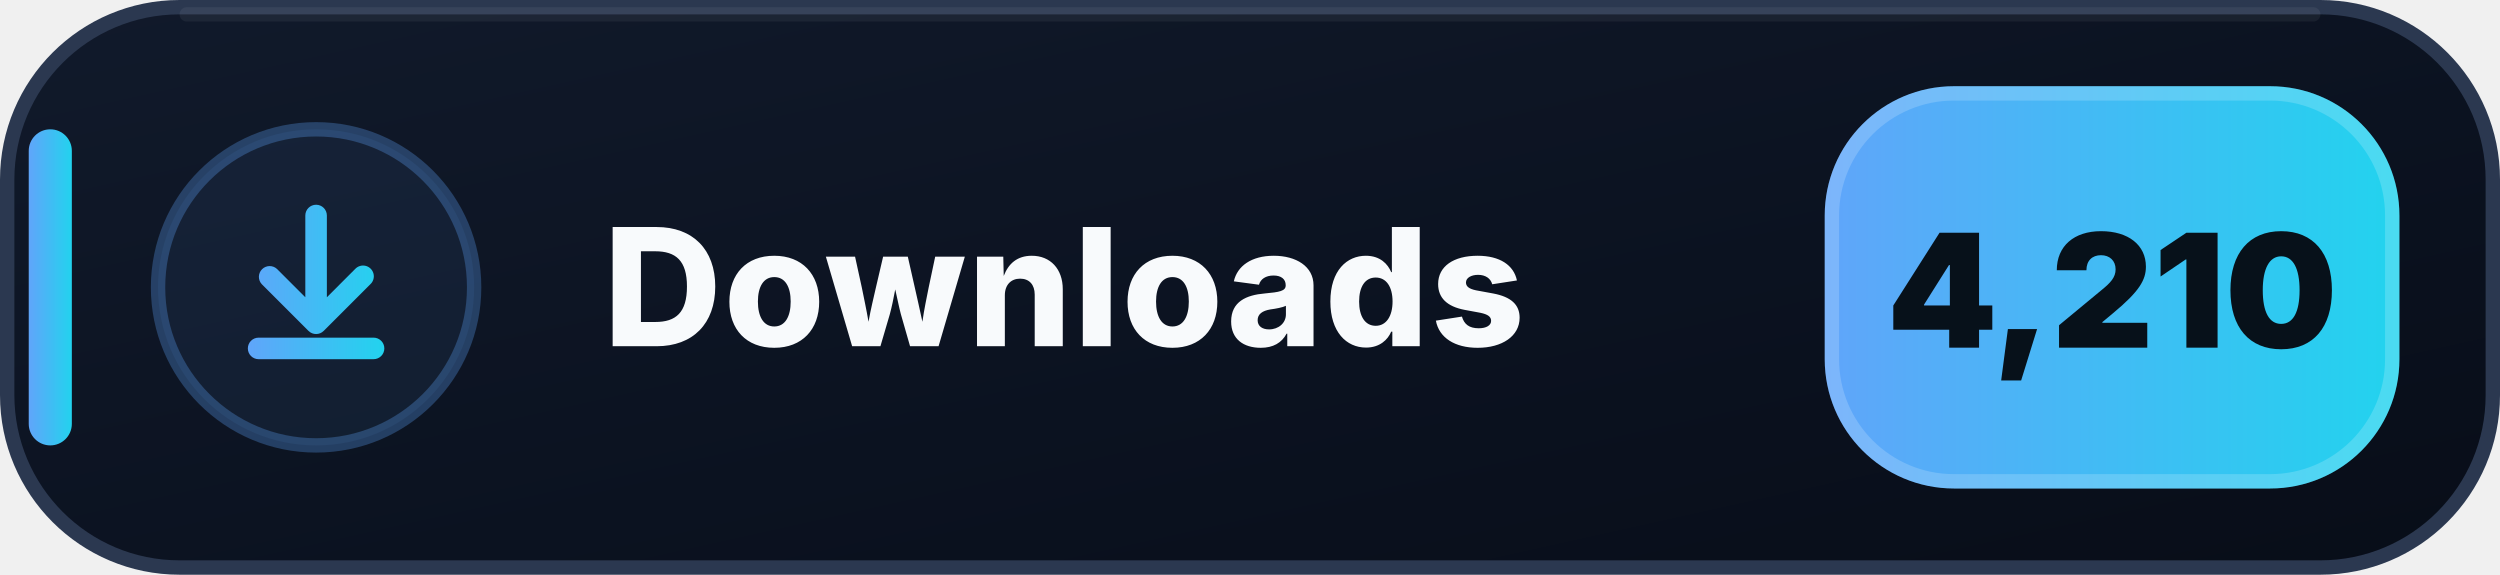
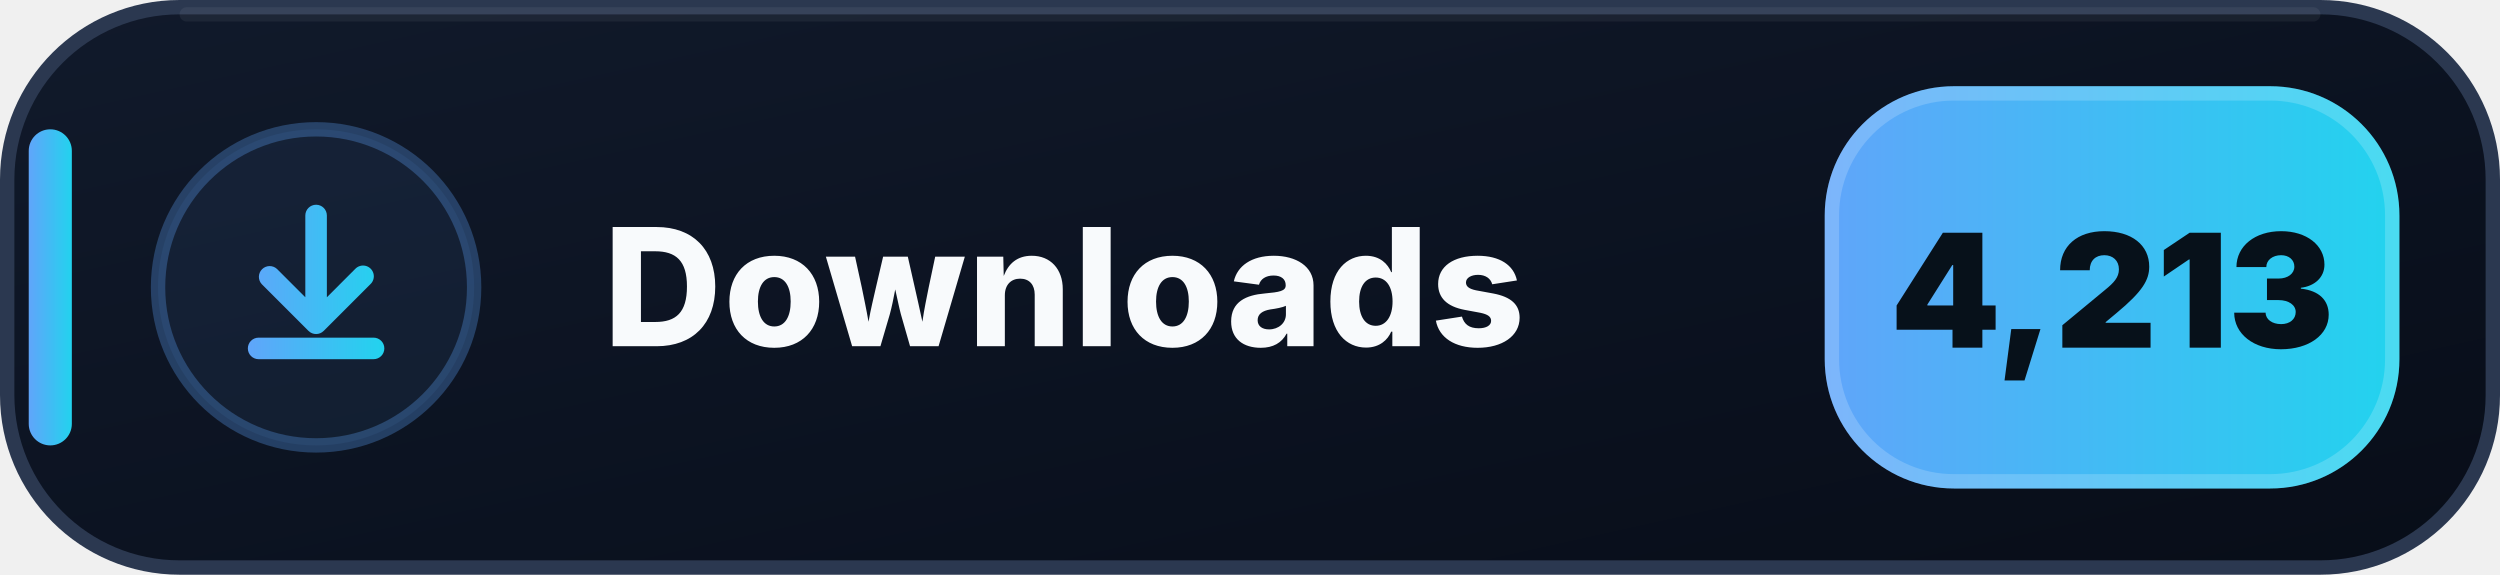
- <svg xmlns="http://www.w3.org/2000/svg" width="174" height="40" viewBox="0 0 174 40" role="img" aria-label="Downloads: 4,210">
+ <svg xmlns="http://www.w3.org/2000/svg" width="174" height="40" viewBox="0 0 174 40" role="img" aria-label="Downloads: 4,213">
  <defs>
    <linearGradient id="downloads-bg" x1="0" y1="0" x2="1" y2="1">
      <stop offset="0" stop-color="#111A2B" />
      <stop offset=".58" stop-color="#0B1220" />
      <stop offset="1" stop-color="#080D18" />
    </linearGradient>
    <linearGradient id="downloads-accent" x1="0" y1="0" x2="1" y2="0">
      <stop offset="0" stop-color="#60A5FA" />
      <stop offset="1" stop-color="#22D3EE" />
    </linearGradient>
  </defs>
  <rect x=".5" y=".5" width="173" height="39" rx="12" fill="url(#downloads-bg)" stroke="#2B3850" />
  <path d="M13 1h148" stroke="#FFFFFF" stroke-opacity=".055" stroke-linecap="round" />
  <rect x="2" y="9" width="3" height="22" rx="1.5" fill="url(#downloads-accent)" />
  <circle cx="22" cy="20" r="11" fill="#60A5FA" fill-opacity=".075" stroke="#60A5FA" stroke-opacity=".3" />
  <g transform="translate(14 12)" fill="url(#downloads-accent)">
    <path d="M8 2.25a.75.75 0 0 1 .75.75v5.69l1.97-1.97a.75.75 0 1 1 1.06 1.06l-3.25 3.25a.75.75 0 0 1-1.06 0L4.22 7.78a.75.75 0 0 1 1.06-1.06l1.97 1.97V3A.75.75 0 0 1 8 2.25Zm-4.75 10a.75.75 0 0 1 .75-.75h8a.75.75 0 0 1 0 1.5H4a.75.75 0 0 1-.75-.75Z" />
  </g>
  <text x="42" y="24.1" fill="#F8FAFC" font-family="Segoe UI,Inter,Arial,sans-serif" font-size="11.4" font-weight="800" letter-spacing=".12">Downloads</text>
  <rect x="127" y="6" width="40" height="28" rx="9" fill="url(#downloads-accent)" />
  <rect x="127.5" y="6.5" width="39" height="27" rx="8.5" fill="none" stroke="#FFFFFF" stroke-opacity=".18" />
-   <text x="147" y="24.2" text-anchor="middle" fill="#07111A" font-family="Segoe UI,Inter,Arial,sans-serif" font-size="11" font-weight="900">4,210</text>
+   <text x="147" y="24.2" text-anchor="middle" fill="#07111A" font-family="Segoe UI,Inter,Arial,sans-serif" font-size="11" font-weight="900">4,213</text>
</svg>
